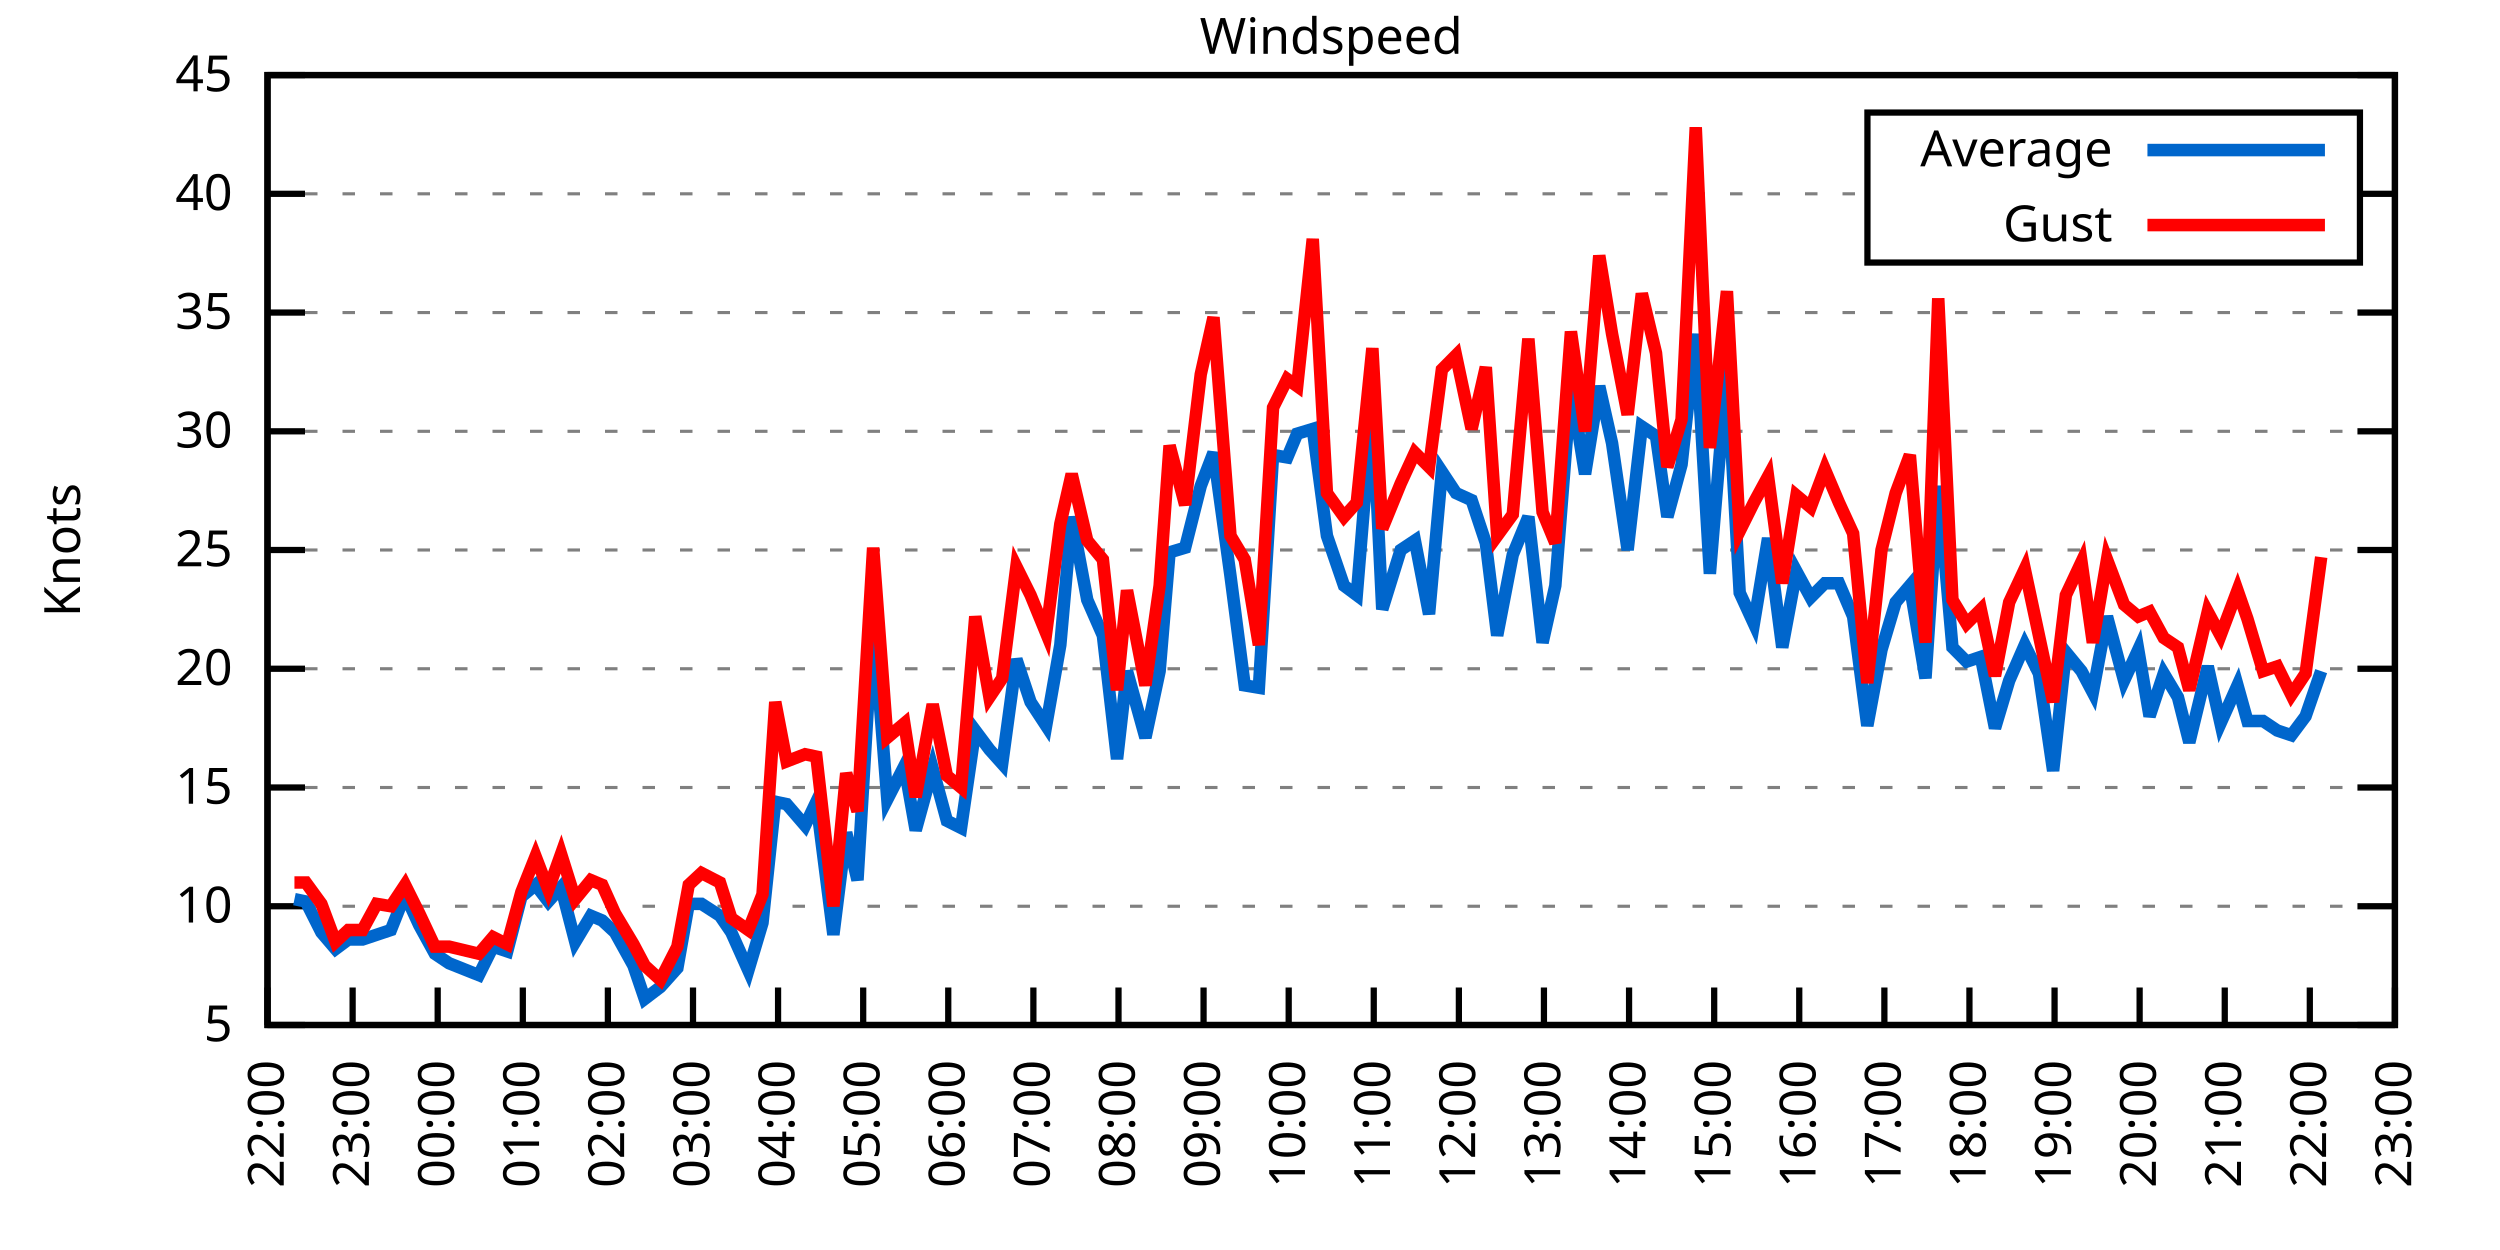
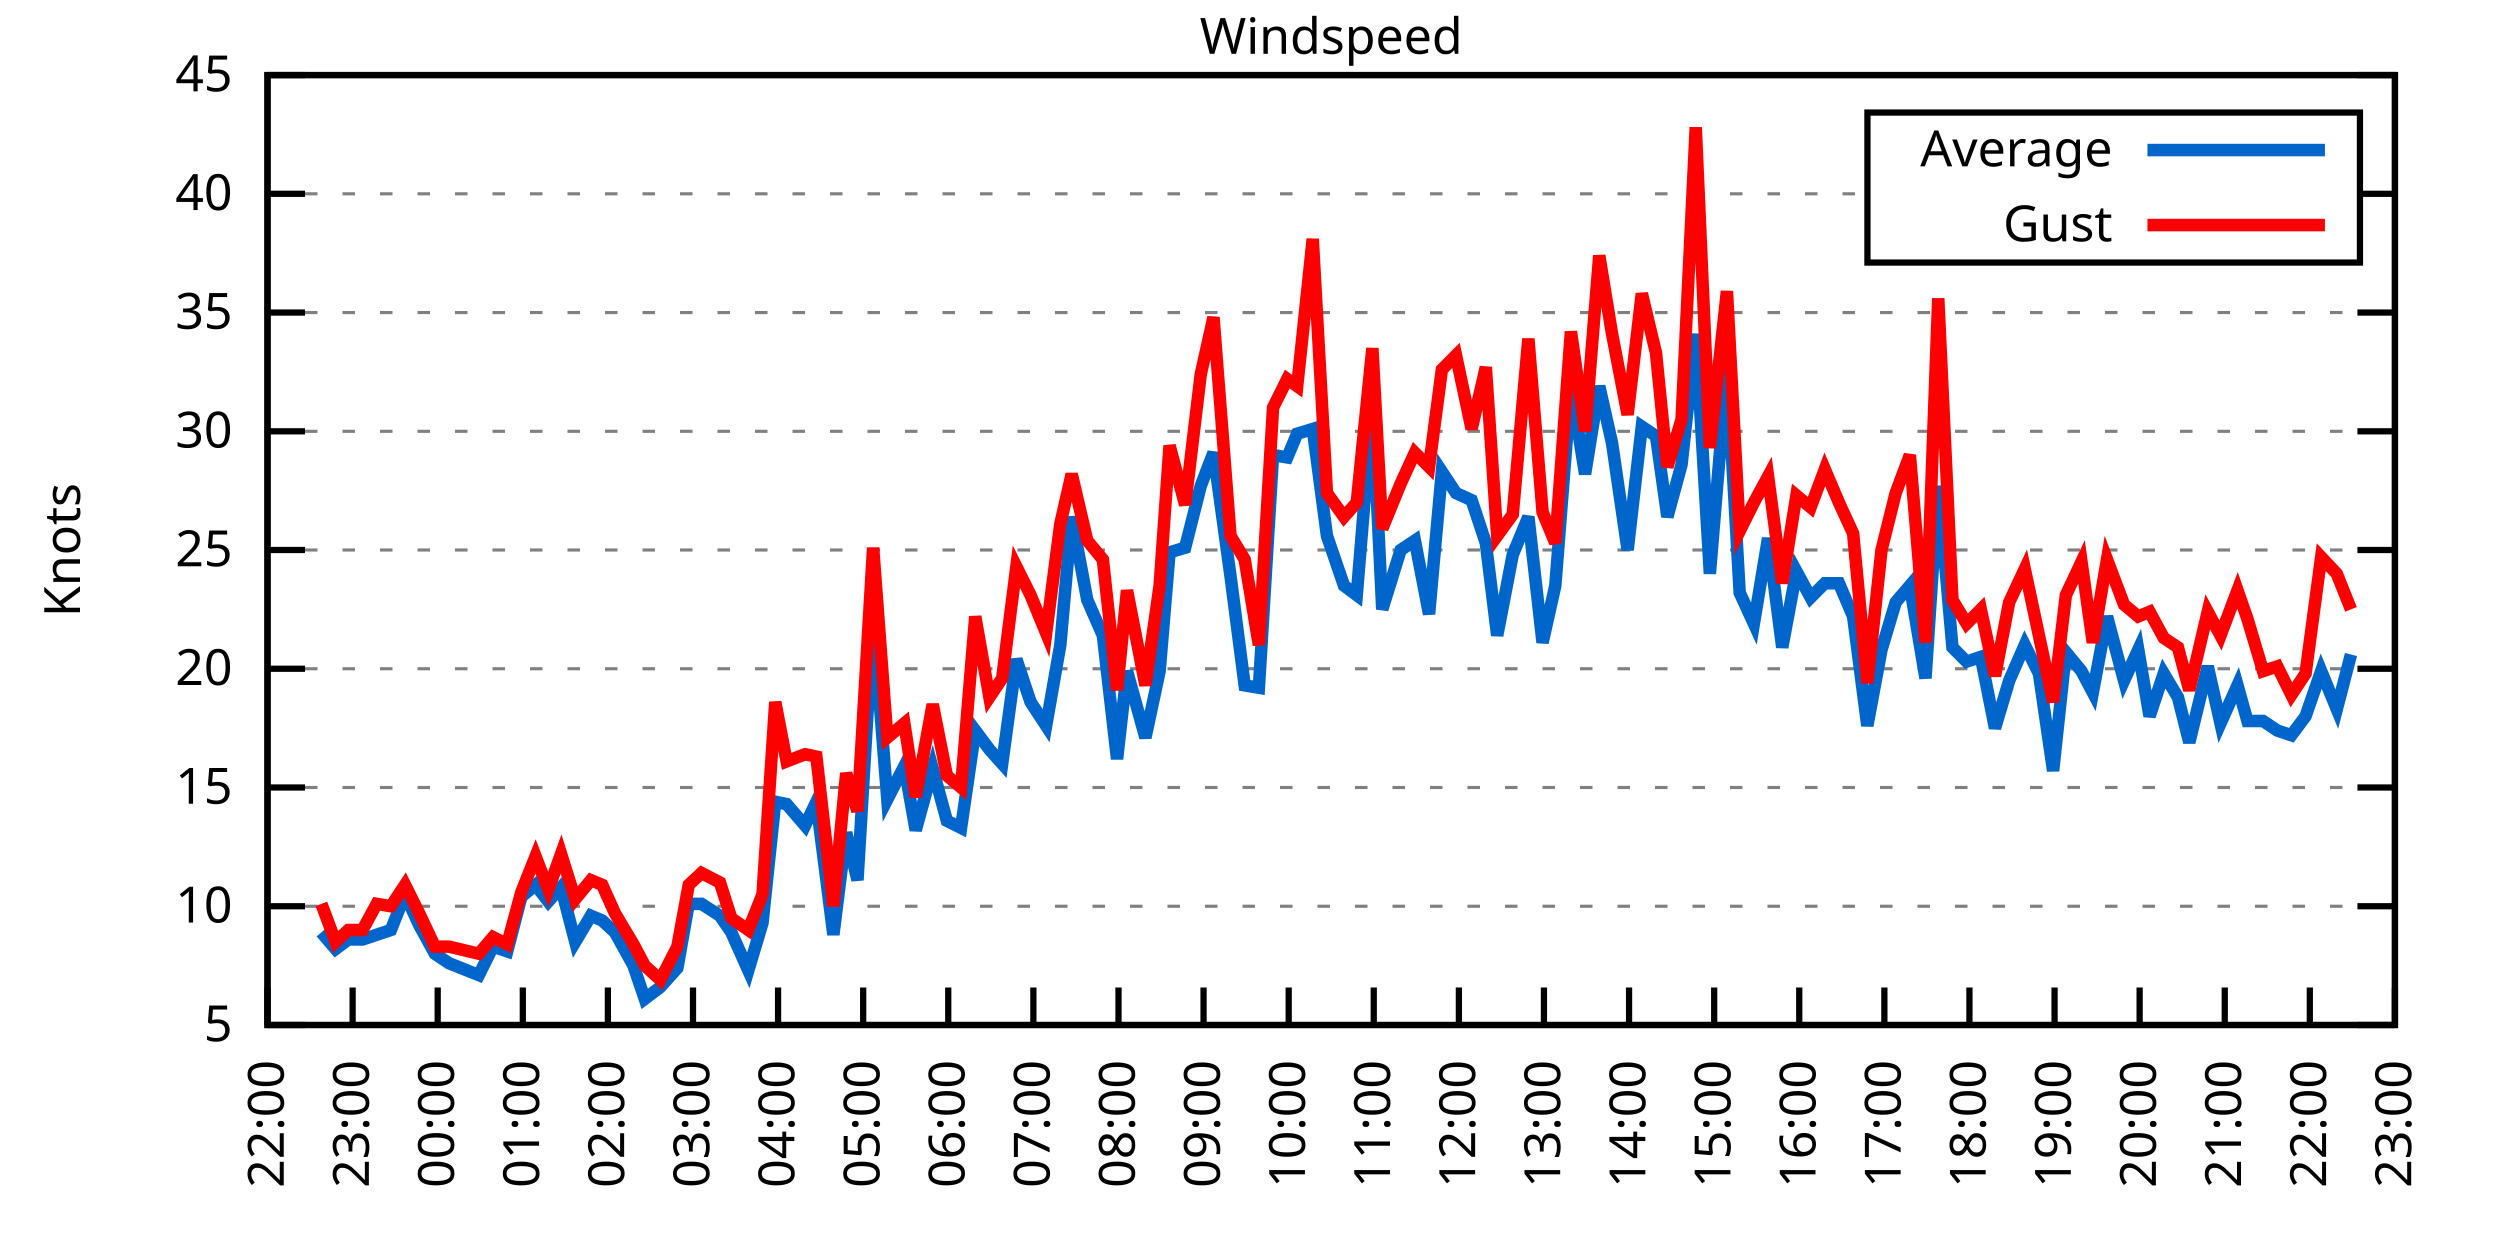
<svg xmlns="http://www.w3.org/2000/svg" xmlns:xlink="http://www.w3.org/1999/xlink" width="400" height="200" viewBox="0 0 400 200">
  <g id="gnuplot_canvas">
    <rect x="0" y="0" width="400" height="200" fill="none" />
    <defs>
      <circle id="gpDot" r="0.5" stroke-width="0.5" stroke="currentColor" />
      <path id="gpPt0" stroke-width="0.333" stroke="currentColor" d="M-1,0 h2 M0,-1 v2" />
      <path id="gpPt1" stroke-width="0.333" stroke="currentColor" d="M-1,-1 L1,1 M1,-1 L-1,1" />
      <path id="gpPt2" stroke-width="0.333" stroke="currentColor" d="M-1,0 L1,0 M0,-1 L0,1 M-1,-1 L1,1 M-1,1 L1,-1" />
      <rect id="gpPt3" stroke-width="0.333" stroke="currentColor" x="-1" y="-1" width="2" height="2" />
      <rect id="gpPt4" stroke-width="0.333" stroke="currentColor" fill="currentColor" x="-1" y="-1" width="2" height="2" />
      <circle id="gpPt5" stroke-width="0.333" stroke="currentColor" cx="0" cy="0" r="1" />
      <use xlink:href="#gpPt5" id="gpPt6" fill="currentColor" stroke="none" />
      <path id="gpPt7" stroke-width="0.333" stroke="currentColor" d="M0,-1.33 L-1.33,0.67 L1.33,0.67 z" />
      <use xlink:href="#gpPt7" id="gpPt8" fill="currentColor" stroke="none" />
      <use xlink:href="#gpPt7" id="gpPt9" stroke="currentColor" transform="rotate(180)" />
      <use xlink:href="#gpPt9" id="gpPt10" fill="currentColor" stroke="none" />
      <use xlink:href="#gpPt3" id="gpPt11" stroke="currentColor" transform="rotate(45)" />
      <use xlink:href="#gpPt11" id="gpPt12" fill="currentColor" stroke="none" />
      <path id="gpPt13" stroke-width="0.333" stroke="currentColor" d="M0,1.330 L1.265,0.411 L0.782,-1.067 L-0.782,-1.076 L-1.265,0.411 z" />
      <use xlink:href="#gpPt13" id="gpPt14" fill="currentColor" stroke="none" />
      <filter id="textbox" filterUnits="objectBoundingBox" x="0" y="0" height="1" width="1">
        <feFlood flood-color="white" flood-opacity="1" result="bgnd" />
        <feComposite in="SourceGraphic" in2="bgnd" operator="atop" />
      </filter>
      <filter id="greybox" filterUnits="objectBoundingBox" x="0" y="0" height="1" width="1">
        <feFlood flood-color="lightgrey" flood-opacity="1" result="grey" />
        <feComposite in="SourceGraphic" in2="grey" operator="atop" />
      </filter>
    </defs>
    <g fill="none" color="white" stroke="currentColor" stroke-width="1.00" stroke-linecap="butt" stroke-linejoin="miter">
</g>
    <g fill="none" color="black" stroke="currentColor" stroke-width="1.00" stroke-linecap="butt" stroke-linejoin="miter">
      <g stroke="none" shape-rendering="crispEdges">
        <polygon fill="rgb(255, 255, 255)" points="42.80,164.00 383.18,164.00 383.18,12.02 42.80,12.02 " />
      </g>
    </g>
    <g fill="none" color="black" stroke="currentColor" stroke-width="1.00" stroke-linecap="butt" stroke-linejoin="miter">
</g>
    <g fill="none" color="black" stroke="black" stroke-width="0.50" stroke-linecap="butt" stroke-linejoin="miter">
</g>
    <g fill="none" color="gray" stroke="currentColor" stroke-width="0.50" stroke-linecap="butt" stroke-linejoin="miter">
      <path stroke="gray" stroke-dasharray="2,4" class="gridline" d="M42.80,164.00 L383.19,164.00  " />
    </g>
    <g fill="none" color="gray" stroke="gray" stroke-width="1.00" stroke-linecap="butt" stroke-linejoin="miter">
</g>
    <g fill="none" color="black" stroke="currentColor" stroke-width="1.00" stroke-linecap="butt" stroke-linejoin="miter">
      <path stroke="black" d="M42.80,164.00 L48.80,164.00 M383.19,164.00 L377.19,164.00  " />
      <g transform="translate(37.20,166.60)" stroke="none" fill="black" font-family="Sans" font-size="8.00" text-anchor="end">
        <text>
          <tspan font-family="Sans"> 5</tspan>
        </text>
      </g>
    </g>
    <g fill="none" color="black" stroke="currentColor" stroke-width="1.00" stroke-linecap="butt" stroke-linejoin="miter">
</g>
    <g fill="none" color="black" stroke="black" stroke-width="0.50" stroke-linecap="butt" stroke-linejoin="miter">
</g>
    <g fill="none" color="gray" stroke="currentColor" stroke-width="0.50" stroke-linecap="butt" stroke-linejoin="miter">
      <path stroke="gray" stroke-dasharray="2,4" class="gridline" d="M42.80,145.00 L383.19,145.00  " />
    </g>
    <g fill="none" color="gray" stroke="gray" stroke-width="1.00" stroke-linecap="butt" stroke-linejoin="miter">
</g>
    <g fill="none" color="black" stroke="currentColor" stroke-width="1.00" stroke-linecap="butt" stroke-linejoin="miter">
      <path stroke="black" d="M42.80,145.00 L48.80,145.00 M383.19,145.00 L377.19,145.00  " />
      <g transform="translate(37.20,147.60)" stroke="none" fill="black" font-family="Sans" font-size="8.00" text-anchor="end">
        <text>
          <tspan font-family="Sans"> 10</tspan>
        </text>
      </g>
    </g>
    <g fill="none" color="black" stroke="currentColor" stroke-width="1.00" stroke-linecap="butt" stroke-linejoin="miter">
</g>
    <g fill="none" color="black" stroke="black" stroke-width="0.50" stroke-linecap="butt" stroke-linejoin="miter">
</g>
    <g fill="none" color="gray" stroke="currentColor" stroke-width="0.50" stroke-linecap="butt" stroke-linejoin="miter">
      <path stroke="gray" stroke-dasharray="2,4" class="gridline" d="M42.80,126.00 L383.19,126.00  " />
    </g>
    <g fill="none" color="gray" stroke="gray" stroke-width="1.00" stroke-linecap="butt" stroke-linejoin="miter">
</g>
    <g fill="none" color="black" stroke="currentColor" stroke-width="1.00" stroke-linecap="butt" stroke-linejoin="miter">
      <path stroke="black" d="M42.80,126.00 L48.80,126.00 M383.19,126.00 L377.19,126.00  " />
      <g transform="translate(37.20,128.60)" stroke="none" fill="black" font-family="Sans" font-size="8.00" text-anchor="end">
        <text>
          <tspan font-family="Sans"> 15</tspan>
        </text>
      </g>
    </g>
    <g fill="none" color="black" stroke="currentColor" stroke-width="1.00" stroke-linecap="butt" stroke-linejoin="miter">
</g>
    <g fill="none" color="black" stroke="black" stroke-width="0.50" stroke-linecap="butt" stroke-linejoin="miter">
</g>
    <g fill="none" color="gray" stroke="currentColor" stroke-width="0.50" stroke-linecap="butt" stroke-linejoin="miter">
      <path stroke="gray" stroke-dasharray="2,4" class="gridline" d="M42.80,107.00 L383.19,107.00  " />
    </g>
    <g fill="none" color="gray" stroke="gray" stroke-width="1.00" stroke-linecap="butt" stroke-linejoin="miter">
</g>
    <g fill="none" color="black" stroke="currentColor" stroke-width="1.00" stroke-linecap="butt" stroke-linejoin="miter">
      <path stroke="black" d="M42.80,107.00 L48.80,107.00 M383.19,107.00 L377.19,107.00  " />
      <g transform="translate(37.20,109.60)" stroke="none" fill="black" font-family="Sans" font-size="8.00" text-anchor="end">
        <text>
          <tspan font-family="Sans"> 20</tspan>
        </text>
      </g>
    </g>
    <g fill="none" color="black" stroke="currentColor" stroke-width="1.00" stroke-linecap="butt" stroke-linejoin="miter">
</g>
    <g fill="none" color="black" stroke="black" stroke-width="0.50" stroke-linecap="butt" stroke-linejoin="miter">
</g>
    <g fill="none" color="gray" stroke="currentColor" stroke-width="0.50" stroke-linecap="butt" stroke-linejoin="miter">
      <path stroke="gray" stroke-dasharray="2,4" class="gridline" d="M42.80,88.00 L383.19,88.00  " />
    </g>
    <g fill="none" color="gray" stroke="gray" stroke-width="1.00" stroke-linecap="butt" stroke-linejoin="miter">
</g>
    <g fill="none" color="black" stroke="currentColor" stroke-width="1.00" stroke-linecap="butt" stroke-linejoin="miter">
      <path stroke="black" d="M42.80,88.00 L48.80,88.00 M383.19,88.00 L377.19,88.00  " />
      <g transform="translate(37.20,90.60)" stroke="none" fill="black" font-family="Sans" font-size="8.00" text-anchor="end">
        <text>
          <tspan font-family="Sans"> 25</tspan>
        </text>
      </g>
    </g>
    <g fill="none" color="black" stroke="currentColor" stroke-width="1.00" stroke-linecap="butt" stroke-linejoin="miter">
</g>
    <g fill="none" color="black" stroke="black" stroke-width="0.50" stroke-linecap="butt" stroke-linejoin="miter">
</g>
    <g fill="none" color="gray" stroke="currentColor" stroke-width="0.50" stroke-linecap="butt" stroke-linejoin="miter">
      <path stroke="gray" stroke-dasharray="2,4" class="gridline" d="M42.80,69.01 L383.19,69.01  " />
    </g>
    <g fill="none" color="gray" stroke="gray" stroke-width="1.00" stroke-linecap="butt" stroke-linejoin="miter">
</g>
    <g fill="none" color="black" stroke="currentColor" stroke-width="1.00" stroke-linecap="butt" stroke-linejoin="miter">
      <path stroke="black" d="M42.80,69.01 L48.80,69.01 M383.19,69.01 L377.19,69.01  " />
      <g transform="translate(37.20,71.61)" stroke="none" fill="black" font-family="Sans" font-size="8.00" text-anchor="end">
        <text>
          <tspan font-family="Sans"> 30</tspan>
        </text>
      </g>
    </g>
    <g fill="none" color="black" stroke="currentColor" stroke-width="1.00" stroke-linecap="butt" stroke-linejoin="miter">
</g>
    <g fill="none" color="black" stroke="black" stroke-width="0.50" stroke-linecap="butt" stroke-linejoin="miter">
</g>
    <g fill="none" color="gray" stroke="currentColor" stroke-width="0.50" stroke-linecap="butt" stroke-linejoin="miter">
      <path stroke="gray" stroke-dasharray="2,4" class="gridline" d="M42.80,50.01 L383.19,50.01  " />
    </g>
    <g fill="none" color="gray" stroke="gray" stroke-width="1.00" stroke-linecap="butt" stroke-linejoin="miter">
</g>
    <g fill="none" color="black" stroke="currentColor" stroke-width="1.00" stroke-linecap="butt" stroke-linejoin="miter">
      <path stroke="black" d="M42.80,50.01 L48.80,50.01 M383.19,50.01 L377.19,50.01  " />
      <g transform="translate(37.20,52.61)" stroke="none" fill="black" font-family="Sans" font-size="8.00" text-anchor="end">
        <text>
          <tspan font-family="Sans"> 35</tspan>
        </text>
      </g>
    </g>
    <g fill="none" color="black" stroke="currentColor" stroke-width="1.00" stroke-linecap="butt" stroke-linejoin="miter">
</g>
    <g fill="none" color="black" stroke="black" stroke-width="0.50" stroke-linecap="butt" stroke-linejoin="miter">
</g>
    <g fill="none" color="gray" stroke="currentColor" stroke-width="0.50" stroke-linecap="butt" stroke-linejoin="miter">
      <path stroke="gray" stroke-dasharray="2,4" class="gridline" d="M42.80,31.01 L298.79,31.01 M377.59,31.01 L383.19,31.01  " />
    </g>
    <g fill="none" color="gray" stroke="gray" stroke-width="1.00" stroke-linecap="butt" stroke-linejoin="miter">
</g>
    <g fill="none" color="black" stroke="currentColor" stroke-width="1.00" stroke-linecap="butt" stroke-linejoin="miter">
      <path stroke="black" d="M42.80,31.01 L48.80,31.01 M383.19,31.01 L377.19,31.01  " />
      <g transform="translate(37.20,33.61)" stroke="none" fill="black" font-family="Sans" font-size="8.00" text-anchor="end">
        <text>
          <tspan font-family="Sans"> 40</tspan>
        </text>
      </g>
    </g>
    <g fill="none" color="black" stroke="currentColor" stroke-width="1.00" stroke-linecap="butt" stroke-linejoin="miter">
</g>
    <g fill="none" color="black" stroke="black" stroke-width="0.50" stroke-linecap="butt" stroke-linejoin="miter">
</g>
    <g fill="none" color="gray" stroke="currentColor" stroke-width="0.50" stroke-linecap="butt" stroke-linejoin="miter">
      <path stroke="gray" stroke-dasharray="2,4" class="gridline" d="M42.80,12.01 L383.19,12.01  " />
    </g>
    <g fill="none" color="gray" stroke="gray" stroke-width="1.00" stroke-linecap="butt" stroke-linejoin="miter">
</g>
    <g fill="none" color="black" stroke="currentColor" stroke-width="1.00" stroke-linecap="butt" stroke-linejoin="miter">
      <path stroke="black" d="M42.80,12.01 L48.80,12.01 M383.19,12.01 L377.19,12.01  " />
      <g transform="translate(37.20,14.61)" stroke="none" fill="black" font-family="Sans" font-size="8.00" text-anchor="end">
        <text>
          <tspan font-family="Sans"> 45</tspan>
        </text>
      </g>
    </g>
    <g fill="none" color="black" stroke="currentColor" stroke-width="1.00" stroke-linecap="butt" stroke-linejoin="miter">
      <path stroke="black" d="M42.80,164.00 L42.80,158.00  " />
      <g transform="translate(45.40,169.60) rotate(270.00)" stroke="none" fill="black" font-family="Sans" font-size="8.00" text-anchor="end">
        <text>
          <tspan font-family="Sans">22:00</tspan>
        </text>
      </g>
    </g>
    <g fill="none" color="black" stroke="currentColor" stroke-width="1.00" stroke-linecap="butt" stroke-linejoin="miter">
      <path stroke="black" d="M56.42,164.00 L56.42,158.00  " />
      <g transform="translate(59.02,169.60) rotate(270.00)" stroke="none" fill="black" font-family="Sans" font-size="8.00" text-anchor="end">
        <text>
          <tspan font-family="Sans">23:00</tspan>
        </text>
      </g>
    </g>
    <g fill="none" color="black" stroke="currentColor" stroke-width="1.00" stroke-linecap="butt" stroke-linejoin="miter">
      <path stroke="black" d="M70.03,164.00 L70.03,158.00  " />
      <g transform="translate(72.63,169.60) rotate(270.00)" stroke="none" fill="black" font-family="Sans" font-size="8.00" text-anchor="end">
        <text>
          <tspan font-family="Sans">00:00</tspan>
        </text>
      </g>
    </g>
    <g fill="none" color="black" stroke="currentColor" stroke-width="1.00" stroke-linecap="butt" stroke-linejoin="miter">
      <path stroke="black" d="M83.65,164.00 L83.65,158.00  " />
      <g transform="translate(86.25,169.60) rotate(270.00)" stroke="none" fill="black" font-family="Sans" font-size="8.00" text-anchor="end">
        <text>
          <tspan font-family="Sans">01:00</tspan>
        </text>
      </g>
    </g>
    <g fill="none" color="black" stroke="currentColor" stroke-width="1.00" stroke-linecap="butt" stroke-linejoin="miter">
      <path stroke="black" d="M97.26,164.00 L97.26,158.00  " />
      <g transform="translate(99.86,169.60) rotate(270.00)" stroke="none" fill="black" font-family="Sans" font-size="8.00" text-anchor="end">
        <text>
          <tspan font-family="Sans">02:00</tspan>
        </text>
      </g>
    </g>
    <g fill="none" color="black" stroke="currentColor" stroke-width="1.00" stroke-linecap="butt" stroke-linejoin="miter">
      <path stroke="black" d="M110.88,164.00 L110.88,158.00  " />
      <g transform="translate(113.48,169.60) rotate(270.00)" stroke="none" fill="black" font-family="Sans" font-size="8.00" text-anchor="end">
        <text>
          <tspan font-family="Sans">03:00</tspan>
        </text>
      </g>
    </g>
    <g fill="none" color="black" stroke="currentColor" stroke-width="1.00" stroke-linecap="butt" stroke-linejoin="miter">
      <path stroke="black" d="M124.49,164.00 L124.49,158.00  " />
      <g transform="translate(127.09,169.60) rotate(270.00)" stroke="none" fill="black" font-family="Sans" font-size="8.00" text-anchor="end">
        <text>
          <tspan font-family="Sans">04:00</tspan>
        </text>
      </g>
    </g>
    <g fill="none" color="black" stroke="currentColor" stroke-width="1.00" stroke-linecap="butt" stroke-linejoin="miter">
      <path stroke="black" d="M138.11,164.00 L138.11,158.00  " />
      <g transform="translate(140.71,169.60) rotate(270.00)" stroke="none" fill="black" font-family="Sans" font-size="8.00" text-anchor="end">
        <text>
          <tspan font-family="Sans">05:00</tspan>
        </text>
      </g>
    </g>
    <g fill="none" color="black" stroke="currentColor" stroke-width="1.00" stroke-linecap="butt" stroke-linejoin="miter">
      <path stroke="black" d="M151.72,164.00 L151.72,158.00  " />
      <g transform="translate(154.32,169.60) rotate(270.00)" stroke="none" fill="black" font-family="Sans" font-size="8.00" text-anchor="end">
        <text>
          <tspan font-family="Sans">06:00</tspan>
        </text>
      </g>
    </g>
    <g fill="none" color="black" stroke="currentColor" stroke-width="1.00" stroke-linecap="butt" stroke-linejoin="miter">
      <path stroke="black" d="M165.34,164.00 L165.34,158.00  " />
      <g transform="translate(167.94,169.60) rotate(270.00)" stroke="none" fill="black" font-family="Sans" font-size="8.00" text-anchor="end">
        <text>
          <tspan font-family="Sans">07:00</tspan>
        </text>
      </g>
    </g>
    <g fill="none" color="black" stroke="currentColor" stroke-width="1.00" stroke-linecap="butt" stroke-linejoin="miter">
      <path stroke="black" d="M178.96,164.00 L178.96,158.00  " />
      <g transform="translate(181.56,169.60) rotate(270.00)" stroke="none" fill="black" font-family="Sans" font-size="8.00" text-anchor="end">
        <text>
          <tspan font-family="Sans">08:00</tspan>
        </text>
      </g>
    </g>
    <g fill="none" color="black" stroke="currentColor" stroke-width="1.00" stroke-linecap="butt" stroke-linejoin="miter">
      <path stroke="black" d="M192.57,164.00 L192.57,158.00  " />
      <g transform="translate(195.17,169.60) rotate(270.00)" stroke="none" fill="black" font-family="Sans" font-size="8.00" text-anchor="end">
        <text>
          <tspan font-family="Sans">09:00</tspan>
        </text>
      </g>
    </g>
    <g fill="none" color="black" stroke="currentColor" stroke-width="1.00" stroke-linecap="butt" stroke-linejoin="miter">
      <path stroke="black" d="M206.19,164.00 L206.19,158.00  " />
      <g transform="translate(208.79,169.60) rotate(270.00)" stroke="none" fill="black" font-family="Sans" font-size="8.00" text-anchor="end">
        <text>
          <tspan font-family="Sans">10:00</tspan>
        </text>
      </g>
    </g>
    <g fill="none" color="black" stroke="currentColor" stroke-width="1.00" stroke-linecap="butt" stroke-linejoin="miter">
      <path stroke="black" d="M219.80,164.00 L219.80,158.00  " />
      <g transform="translate(222.40,169.60) rotate(270.00)" stroke="none" fill="black" font-family="Sans" font-size="8.00" text-anchor="end">
        <text>
          <tspan font-family="Sans">11:00</tspan>
        </text>
      </g>
    </g>
    <g fill="none" color="black" stroke="currentColor" stroke-width="1.00" stroke-linecap="butt" stroke-linejoin="miter">
      <path stroke="black" d="M233.42,164.00 L233.42,158.00  " />
      <g transform="translate(236.02,169.60) rotate(270.00)" stroke="none" fill="black" font-family="Sans" font-size="8.00" text-anchor="end">
        <text>
          <tspan font-family="Sans">12:00</tspan>
        </text>
      </g>
    </g>
    <g fill="none" color="black" stroke="currentColor" stroke-width="1.00" stroke-linecap="butt" stroke-linejoin="miter">
      <path stroke="black" d="M247.03,164.00 L247.03,158.00  " />
      <g transform="translate(249.63,169.60) rotate(270.00)" stroke="none" fill="black" font-family="Sans" font-size="8.00" text-anchor="end">
        <text>
          <tspan font-family="Sans">13:00</tspan>
        </text>
      </g>
    </g>
    <g fill="none" color="black" stroke="currentColor" stroke-width="1.00" stroke-linecap="butt" stroke-linejoin="miter">
      <path stroke="black" d="M260.65,164.00 L260.65,158.00  " />
      <g transform="translate(263.25,169.60) rotate(270.00)" stroke="none" fill="black" font-family="Sans" font-size="8.00" text-anchor="end">
        <text>
          <tspan font-family="Sans">14:00</tspan>
        </text>
      </g>
    </g>
    <g fill="none" color="black" stroke="currentColor" stroke-width="1.00" stroke-linecap="butt" stroke-linejoin="miter">
      <path stroke="black" d="M274.27,164.00 L274.27,158.00  " />
      <g transform="translate(276.87,169.60) rotate(270.00)" stroke="none" fill="black" font-family="Sans" font-size="8.00" text-anchor="end">
        <text>
          <tspan font-family="Sans">15:00</tspan>
        </text>
      </g>
    </g>
    <g fill="none" color="black" stroke="currentColor" stroke-width="1.00" stroke-linecap="butt" stroke-linejoin="miter">
      <path stroke="black" d="M287.88,164.00 L287.88,158.00  " />
      <g transform="translate(290.48,169.60) rotate(270.00)" stroke="none" fill="black" font-family="Sans" font-size="8.00" text-anchor="end">
        <text>
          <tspan font-family="Sans">16:00</tspan>
        </text>
      </g>
    </g>
    <g fill="none" color="black" stroke="currentColor" stroke-width="1.00" stroke-linecap="butt" stroke-linejoin="miter">
      <path stroke="black" d="M301.50,164.00 L301.50,158.00  " />
      <g transform="translate(304.10,169.60) rotate(270.00)" stroke="none" fill="black" font-family="Sans" font-size="8.00" text-anchor="end">
        <text>
          <tspan font-family="Sans">17:00</tspan>
        </text>
      </g>
    </g>
    <g fill="none" color="black" stroke="currentColor" stroke-width="1.00" stroke-linecap="butt" stroke-linejoin="miter">
      <path stroke="black" d="M315.11,164.00 L315.11,158.00  " />
      <g transform="translate(317.71,169.60) rotate(270.00)" stroke="none" fill="black" font-family="Sans" font-size="8.00" text-anchor="end">
        <text>
          <tspan font-family="Sans">18:00</tspan>
        </text>
      </g>
    </g>
    <g fill="none" color="black" stroke="currentColor" stroke-width="1.00" stroke-linecap="butt" stroke-linejoin="miter">
      <path stroke="black" d="M328.73,164.00 L328.73,158.00  " />
      <g transform="translate(331.33,169.60) rotate(270.00)" stroke="none" fill="black" font-family="Sans" font-size="8.00" text-anchor="end">
        <text>
          <tspan font-family="Sans">19:00</tspan>
        </text>
      </g>
    </g>
    <g fill="none" color="black" stroke="currentColor" stroke-width="1.00" stroke-linecap="butt" stroke-linejoin="miter">
      <path stroke="black" d="M342.34,164.00 L342.34,158.00  " />
      <g transform="translate(344.94,169.60) rotate(270.00)" stroke="none" fill="black" font-family="Sans" font-size="8.00" text-anchor="end">
        <text>
          <tspan font-family="Sans">20:00</tspan>
        </text>
      </g>
    </g>
    <g fill="none" color="black" stroke="currentColor" stroke-width="1.00" stroke-linecap="butt" stroke-linejoin="miter">
      <path stroke="black" d="M355.96,164.00 L355.96,158.00  " />
      <g transform="translate(358.56,169.60) rotate(270.00)" stroke="none" fill="black" font-family="Sans" font-size="8.00" text-anchor="end">
        <text>
          <tspan font-family="Sans">21:00</tspan>
        </text>
      </g>
    </g>
    <g fill="none" color="black" stroke="currentColor" stroke-width="1.00" stroke-linecap="butt" stroke-linejoin="miter">
      <path stroke="black" d="M369.57,164.00 L369.57,158.00  " />
      <g transform="translate(372.17,169.60) rotate(270.00)" stroke="none" fill="black" font-family="Sans" font-size="8.00" text-anchor="end">
        <text>
          <tspan font-family="Sans">22:00</tspan>
        </text>
      </g>
    </g>
    <g fill="none" color="black" stroke="currentColor" stroke-width="1.00" stroke-linecap="butt" stroke-linejoin="miter">
      <path stroke="black" d="M383.19,164.00 L383.19,158.00  " />
      <g transform="translate(385.79,169.60) rotate(270.00)" stroke="none" fill="black" font-family="Sans" font-size="8.00" text-anchor="end">
        <text>
          <tspan font-family="Sans">23:00</tspan>
        </text>
      </g>
    </g>
    <g fill="none" color="black" stroke="currentColor" stroke-width="1.00" stroke-linecap="butt" stroke-linejoin="miter">
</g>
    <g fill="none" color="black" stroke="currentColor" stroke-width="1.00" stroke-linecap="butt" stroke-linejoin="miter">
      <path stroke="black" d="M42.80,12.01 L42.80,164.00 L383.19,164.00 L383.19,12.01 L42.80,12.01 Z  " />
    </g>
    <g fill="none" color="black" stroke="currentColor" stroke-width="1.00" stroke-linecap="butt" stroke-linejoin="miter">
</g>
    <g fill="none" color="black" stroke="currentColor" stroke-width="1.00" stroke-linecap="butt" stroke-linejoin="miter">
      <path stroke="black" d="M298.79,42.01 L298.79,18.01 L377.59,18.01 L377.59,42.01 L298.79,42.01 Z  " />
    </g>
    <g id="Windspeed_plot_1">
      <g fill="none" color="white" stroke="black" stroke-width="2.00" stroke-linecap="butt" stroke-linejoin="miter">
</g>
      <g fill="none" color="black" stroke="currentColor" stroke-width="2.00" stroke-linecap="butt" stroke-linejoin="miter">
        <g transform="translate(337.99,26.61)" stroke="none" fill="black" font-family="Sans" font-size="8.00" text-anchor="end">
          <text>
            <tspan font-family="Sans">Average</tspan>
          </text>
        </g>
      </g>
      <g fill="none" color="black" stroke="currentColor" stroke-width="2.00" stroke-linecap="butt" stroke-linejoin="miter">
-         <path stroke="rgb(  0, 102, 204)" d="M343.59,24.01 L371.99,24.01 M47.11,143.86 L48.93,144.24 L51.42,149.18 L53.69,151.84 L55.73,150.32 L58.00,150.32   L60.27,149.56 L62.54,148.80 L64.81,143.10 L67.08,148.04 L69.58,152.60 L71.85,154.12 L76.61,156.02 L78.88,151.46   L81.15,152.22 L83.42,143.48 L85.69,141.58 L87.73,144.24 L89.77,141.96 L92.04,150.70 L94.54,146.52 L96.35,147.28   L98.40,149.18 L101.35,154.50 L103.16,159.82 L105.66,157.92 L108.38,154.88 L110.20,144.62 L112.24,144.62 L115.19,146.52   L117.01,149.18 L119.73,155.26 L122.00,147.66 L124.04,128.28 L125.86,128.66 L128.81,132.08 L130.62,128.28 L133.34,149.56   L135.39,133.22 L137.20,140.82 L139.70,99.02 L141.97,127.90 L144.69,122.58 L146.51,132.84 L149.23,122.96 L151.50,131.32   L153.77,132.46 L156.04,116.88 L158.31,119.92 L160.35,122.20 L162.62,105.48 L164.89,112.32 L167.38,116.12 L169.65,103.20   L171.47,82.69 L173.96,95.98 L176.46,101.68 L178.73,121.44 L180.32,107.38 L183.27,118.02 L185.54,107.38 L187.13,88.38   L189.62,87.63 L192.12,77.75 L194.16,72.43 L196.88,92.18 L199.15,109.66 L201.42,110.04 L203.69,72.81 L205.96,73.19   L207.55,69.39 L210.04,68.63 L212.31,85.73 L215.04,93.70 L217.08,95.22 L219.58,64.83 L221.16,97.50 L224.11,88.00   L226.38,86.49 L228.65,98.26 L230.70,75.47 L232.96,78.89 L235.46,80.03 L237.73,86.87 L239.55,101.68 L242.04,88.76   L244.54,82.69 L246.81,102.82 L248.85,93.70 L251.35,61.79 L253.61,75.85 L255.88,61.79 L257.93,70.91 L260.42,88.00   L262.69,68.25 L264.96,69.77 L266.78,82.69 L269.05,74.33 L271.32,53.43 L273.58,91.80 L276.31,58.75 L278.35,94.84   L280.62,99.78 L282.89,86.11 L285.16,103.58 L287.43,91.42 L289.70,95.60 L291.97,93.32 L294.23,93.32 L296.50,98.64   L298.77,116.12 L301.04,103.96 L303.31,96.36 L305.58,93.70 L308.08,108.52 L310.12,77.75 L312.39,103.58 L314.66,105.86   L316.93,105.10 L319.20,116.50 L321.47,108.90 L323.96,103.20 L326.23,107.76 L328.50,123.34 L330.54,104.34 L333.04,107.38   L334.85,110.80 L337.12,98.64 L339.85,108.90 L342.12,103.96 L343.93,114.60 L346.20,107.76 L348.47,111.56 L350.29,118.78   L353.24,106.62 L355.28,115.74 L358.00,109.66 L359.59,115.36 L362.09,115.36 L364.36,116.88 L366.62,117.64 L368.89,114.60   L371.39,107.38  " />
+         <path stroke="rgb(  0, 102, 204)" d="M343.59,24.01 L371.99,24.01 M51.42,149.18 L53.69,151.84 L55.73,150.32 L58.00,150.32 L60.27,149.56 L62.54,148.80   L64.81,143.10 L67.08,148.04 L69.58,152.60 L71.85,154.12 L76.61,156.02 L78.88,151.46 L81.15,152.22 L83.42,143.48   L85.69,141.58 L87.73,144.24 L89.77,141.96 L92.04,150.70 L94.54,146.52 L96.35,147.28 L98.40,149.18 L101.35,154.50   L103.16,159.82 L105.66,157.92 L108.38,154.88 L110.20,144.62 L112.24,144.62 L115.19,146.52 L117.01,149.18 L119.73,155.26   L122.00,147.66 L124.04,128.28 L125.86,128.66 L128.81,132.08 L130.62,128.28 L133.34,149.56 L135.39,133.22 L137.20,140.82   L139.70,99.02 L141.97,127.90 L144.69,122.58 L146.51,132.84 L149.23,122.96 L151.50,131.32 L153.77,132.46 L156.04,116.88   L158.31,119.92 L160.35,122.20 L162.62,105.48 L164.89,112.32 L167.38,116.12 L169.65,103.20 L171.47,82.69 L173.96,95.98   L176.46,101.68 L178.73,121.44 L180.32,107.38 L183.27,118.02 L185.54,107.38 L187.13,88.38 L189.62,87.63 L192.12,77.75   L194.16,72.43 L196.88,92.18 L199.15,109.66 L201.42,110.04 L203.69,72.81 L205.96,73.19 L207.55,69.39 L210.04,68.63   L212.31,85.73 L215.04,93.70 L217.08,95.22 L219.58,64.83 L221.16,97.50 L224.11,88.00 L226.38,86.49 L228.65,98.26   L230.70,75.47 L232.96,78.89 L235.46,80.03 L237.73,86.87 L239.55,101.68 L242.04,88.76 L244.54,82.69 L246.81,102.82   L248.85,93.70 L251.35,61.79 L253.61,75.85 L255.88,61.79 L257.93,70.91 L260.42,88.00 L262.69,68.25 L264.96,69.77   L266.78,82.69 L269.05,74.33 L271.32,53.43 L273.58,91.80 L276.31,58.75 L278.35,94.84 L280.62,99.78 L282.89,86.11   L285.16,103.58 L287.43,91.42 L289.70,95.60 L291.97,93.32 L294.23,93.32 L296.50,98.64 L298.77,116.12 L301.04,103.96   L303.31,96.36 L305.58,93.70 L308.08,108.52 L310.12,77.75 L312.39,103.58 L314.66,105.86 L316.93,105.10 L319.20,116.50   L321.47,108.90 L323.96,103.20 L326.23,107.76 L328.50,123.34 L330.54,104.34 L333.04,107.38 L334.85,110.80 L337.12,98.64   L339.85,108.90 L342.12,103.96 L343.93,114.60 L346.20,107.76 L348.47,111.56 L350.29,118.78 L353.24,106.62 L355.28,115.74   L358.00,109.66 L359.59,115.36 L362.09,115.36 L364.36,116.88 L366.62,117.64 L368.89,114.60 L371.39,107.38 L373.89,113.46   L376.16,104.72  " />
      </g>
    </g>
    <g id="Windspeed_plot_2">
      <g fill="none" color="black" stroke="currentColor" stroke-width="2.00" stroke-linecap="butt" stroke-linejoin="miter">
        <g transform="translate(337.99,38.61)" stroke="none" fill="black" font-family="Sans" font-size="8.00" text-anchor="end">
          <text>
            <tspan font-family="Sans">Gust</tspan>
          </text>
        </g>
      </g>
      <g fill="none" color="black" stroke="currentColor" stroke-width="2.00" stroke-linecap="butt" stroke-linejoin="miter">
-         <path stroke="rgb(255,   0,   0)" d="M343.59,36.01 L371.99,36.01 M47.11,141.20 L48.93,141.20 L51.42,144.62 L53.69,150.70 L55.73,148.80 L58.00,148.80   L60.27,144.62 L62.54,145.00 L64.81,141.58 L67.08,146.14 L69.58,151.46 L71.85,151.46 L76.61,152.60 L78.88,149.94   L81.15,151.08 L83.42,142.72 L85.69,137.02 L87.73,142.34 L89.77,136.64 L92.04,143.86 L94.54,140.82 L96.35,141.58   L98.40,146.14 L101.35,151.08 L103.16,154.50 L105.66,156.78 L108.38,151.46 L110.20,141.58 L112.24,139.68 L115.19,141.20   L117.01,146.90 L119.73,148.80 L122.00,143.10 L124.04,112.32 L125.86,121.82 L128.81,120.68 L130.62,121.06 L133.34,145.00   L135.39,123.72 L137.20,129.80 L139.70,87.63 L141.97,118.02 L144.69,115.74 L146.51,127.52 L149.23,112.70 L151.50,124.10   L153.77,126.00 L156.04,98.64 L158.31,111.56 L160.35,108.52 L162.62,90.66 L164.89,95.22 L167.38,101.30 L169.65,83.83   L171.47,75.85 L173.96,86.49 L176.46,89.52 L178.73,110.42 L180.32,94.46 L183.27,109.66 L185.54,93.70 L187.13,71.29   L189.62,80.79 L192.12,59.89 L194.16,50.77 L196.88,85.73 L199.15,89.52 L201.42,103.20 L203.69,65.21 L205.96,60.65   L207.55,61.79 L210.04,38.23 L212.31,78.89 L215.04,82.69 L217.08,80.41 L219.58,55.71 L221.16,84.59 L224.11,77.37   L226.38,72.43 L228.65,74.71 L230.70,59.13 L232.96,56.85 L235.46,68.63 L237.73,58.75 L239.55,85.73 L242.04,82.31   L244.54,54.19 L246.81,81.93 L248.85,86.87 L251.35,53.05 L253.61,69.01 L255.88,40.89 L257.93,53.43 L260.42,66.35   L262.69,46.97 L264.96,56.47 L266.78,74.71 L269.05,67.11 L271.32,20.37 L273.58,71.67 L276.31,46.59 L278.35,84.97   L280.62,80.41 L282.89,76.23 L285.16,93.32 L287.43,79.27 L289.70,81.17 L291.97,75.09 L294.23,80.41 L296.50,85.35   L298.77,109.28 L301.04,88.00 L303.31,78.89 L305.58,72.81 L308.08,102.82 L310.12,47.73 L312.39,95.98 L314.66,99.78   L316.93,97.50 L319.20,108.14 L321.47,96.36 L323.96,91.04 L326.23,101.68 L328.50,112.32 L330.54,95.22 L333.04,89.90   L334.85,102.82 L337.12,89.52 L339.85,96.74 L342.12,98.64 L343.93,97.88 L346.20,102.06 L348.47,103.58 L350.29,110.42   L353.24,97.88 L355.28,101.68 L358.00,94.46 L359.59,99.02 L362.09,107.38 L364.36,106.62 L366.62,111.18 L368.89,107.76   L371.39,89.14  " />
+         <path stroke="rgb(255,   0,   0)" d="M343.59,36.01 L371.99,36.01 M51.42,144.62 L53.69,150.70 L55.73,148.80 L58.00,148.80 L60.27,144.62 L62.54,145.00   L64.81,141.58 L67.08,146.14 L69.58,151.46 L71.85,151.46 L76.61,152.60 L78.88,149.94 L81.15,151.08 L83.42,142.72   L85.69,137.02 L87.73,142.34 L89.77,136.64 L92.04,143.86 L94.54,140.82 L96.35,141.58 L98.40,146.14 L101.35,151.08   L103.16,154.50 L105.66,156.78 L108.38,151.46 L110.20,141.58 L112.24,139.68 L115.19,141.20 L117.01,146.90 L119.73,148.80   L122.00,143.10 L124.04,112.32 L125.86,121.82 L128.81,120.68 L130.62,121.06 L133.34,145.00 L135.39,123.72 L137.20,129.80   L139.70,87.63 L141.97,118.02 L144.69,115.74 L146.51,127.52 L149.23,112.70 L151.50,124.10 L153.77,126.00 L156.04,98.64   L158.31,111.56 L160.35,108.52 L162.62,90.66 L164.89,95.22 L167.38,101.30 L169.65,83.83 L171.47,75.85 L173.96,86.49   L176.46,89.52 L178.73,110.42 L180.32,94.46 L183.27,109.66 L185.54,93.70 L187.13,71.29 L189.62,80.79 L192.12,59.89   L194.16,50.77 L196.88,85.73 L199.15,89.52 L201.42,103.20 L203.69,65.21 L205.96,60.65 L207.55,61.79 L210.04,38.23   L212.31,78.89 L215.04,82.69 L217.08,80.41 L219.58,55.71 L221.16,84.59 L224.11,77.37 L226.38,72.43 L228.65,74.71   L230.70,59.13 L232.96,56.85 L235.46,68.63 L237.73,58.75 L239.55,85.73 L242.04,82.31 L244.54,54.19 L246.81,81.93   L248.85,86.87 L251.35,53.05 L253.61,69.01 L255.88,40.89 L257.93,53.43 L260.42,66.35 L262.69,46.97 L264.96,56.47   L266.78,74.71 L269.05,67.11 L271.32,20.37 L273.58,71.67 L276.31,46.59 L278.35,84.97 L280.62,80.41 L282.89,76.23   L285.16,93.32 L287.43,79.27 L289.70,81.17 L291.97,75.09 L294.23,80.41 L296.50,85.35 L298.77,109.28 L301.04,88.00   L303.31,78.89 L305.58,72.81 L308.08,102.82 L310.12,47.73 L312.39,95.98 L314.66,99.78 L316.93,97.50 L319.20,108.14   L321.47,96.36 L323.96,91.04 L326.23,101.68 L328.50,112.32 L330.54,95.22 L333.04,89.90 L334.85,102.82 L337.12,89.52   L339.85,96.74 L342.12,98.64 L343.93,97.88 L346.20,102.06 L348.47,103.58 L350.29,110.42 L353.24,97.88 L355.28,101.68   L358.00,94.46 L359.59,99.02 L362.09,107.38 L364.36,106.62 L366.62,111.18 L368.89,107.76 L371.39,89.14 L373.89,91.80   L376.16,97.50  " />
      </g>
    </g>
    <g fill="none" color="black" stroke="currentColor" stroke-width="2.00" stroke-linecap="butt" stroke-linejoin="miter">
</g>
    <g fill="none" color="black" stroke="black" stroke-width="1.00" stroke-linecap="butt" stroke-linejoin="miter">
</g>
    <g fill="none" color="black" stroke="currentColor" stroke-width="1.00" stroke-linecap="butt" stroke-linejoin="miter">
      <path stroke="black" d="M42.80,12.01 L42.80,164.00 L383.19,164.00 L383.19,12.01 L42.80,12.01 Z  " />
      <g transform="translate(12.80,88.01) rotate(270.00)" stroke="none" fill="black" font-family="Sans" font-size="8.00" text-anchor="middle">
        <text>
          <tspan font-family="Sans">Knots</tspan>
        </text>
      </g>
    </g>
    <g fill="none" color="black" stroke="currentColor" stroke-width="1.00" stroke-linecap="butt" stroke-linejoin="miter">
</g>
    <g fill="none" color="black" stroke="currentColor" stroke-width="1.00" stroke-linecap="butt" stroke-linejoin="miter">
      <g transform="translate(212.99,8.61)" stroke="none" fill="black" font-family="Sans" font-size="8.00" text-anchor="middle">
        <text>
          <tspan font-family="Sans">Windspeed</tspan>
        </text>
      </g>
    </g>
    <g fill="none" color="black" stroke="currentColor" stroke-width="1.00" stroke-linecap="butt" stroke-linejoin="miter">
</g>
  </g>
</svg>
